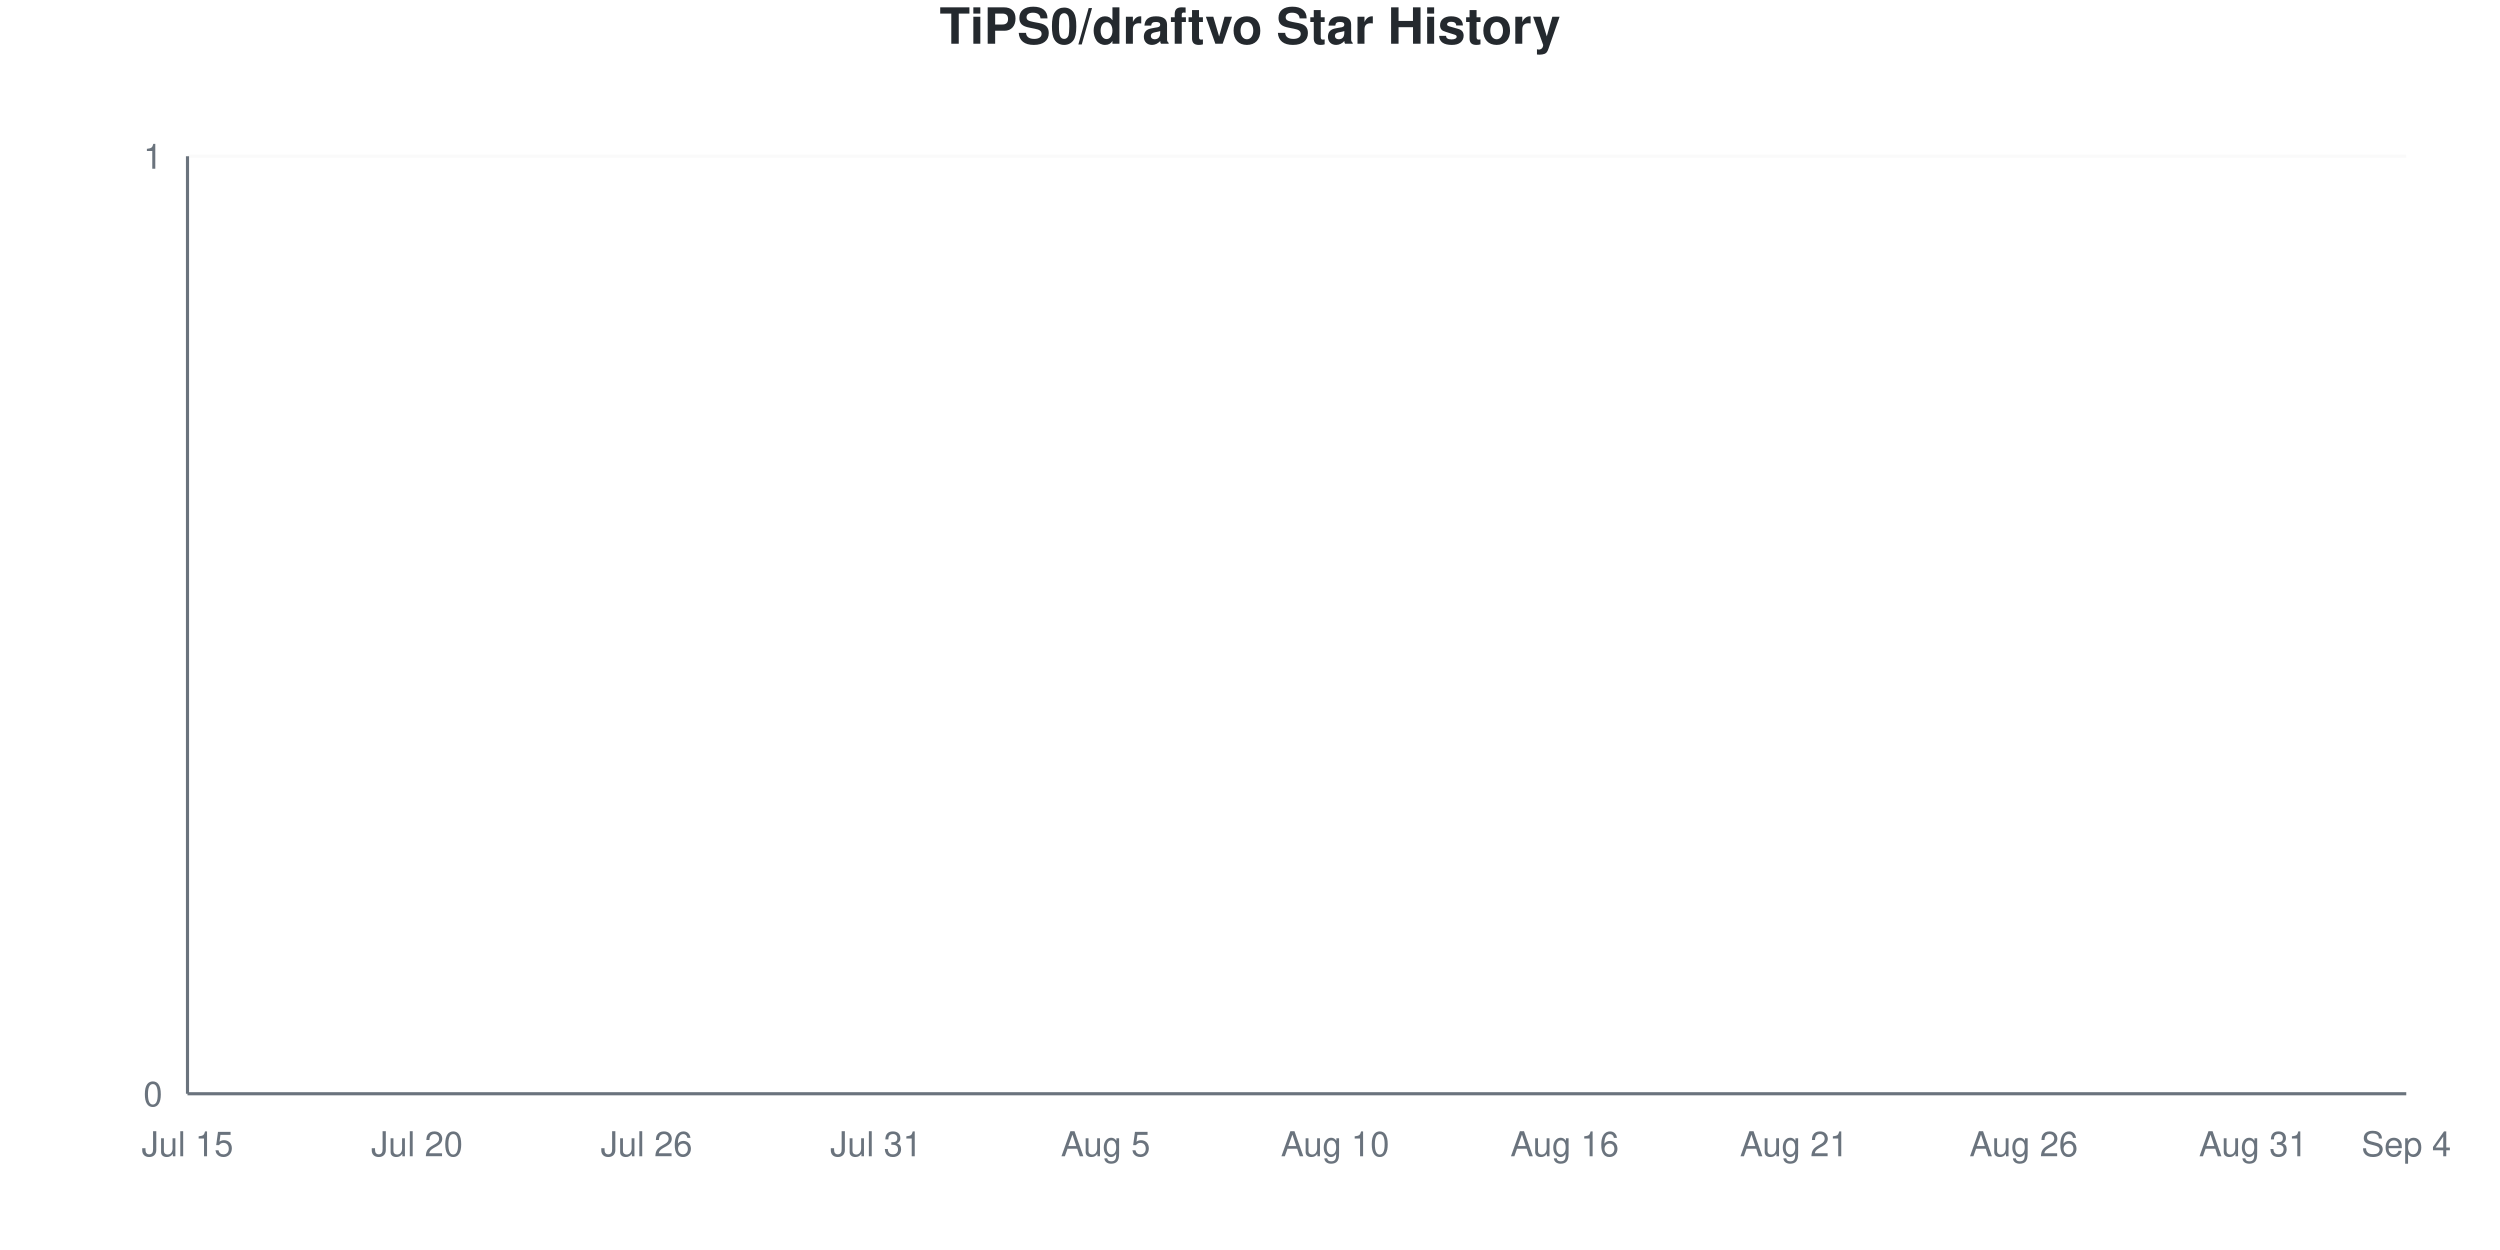
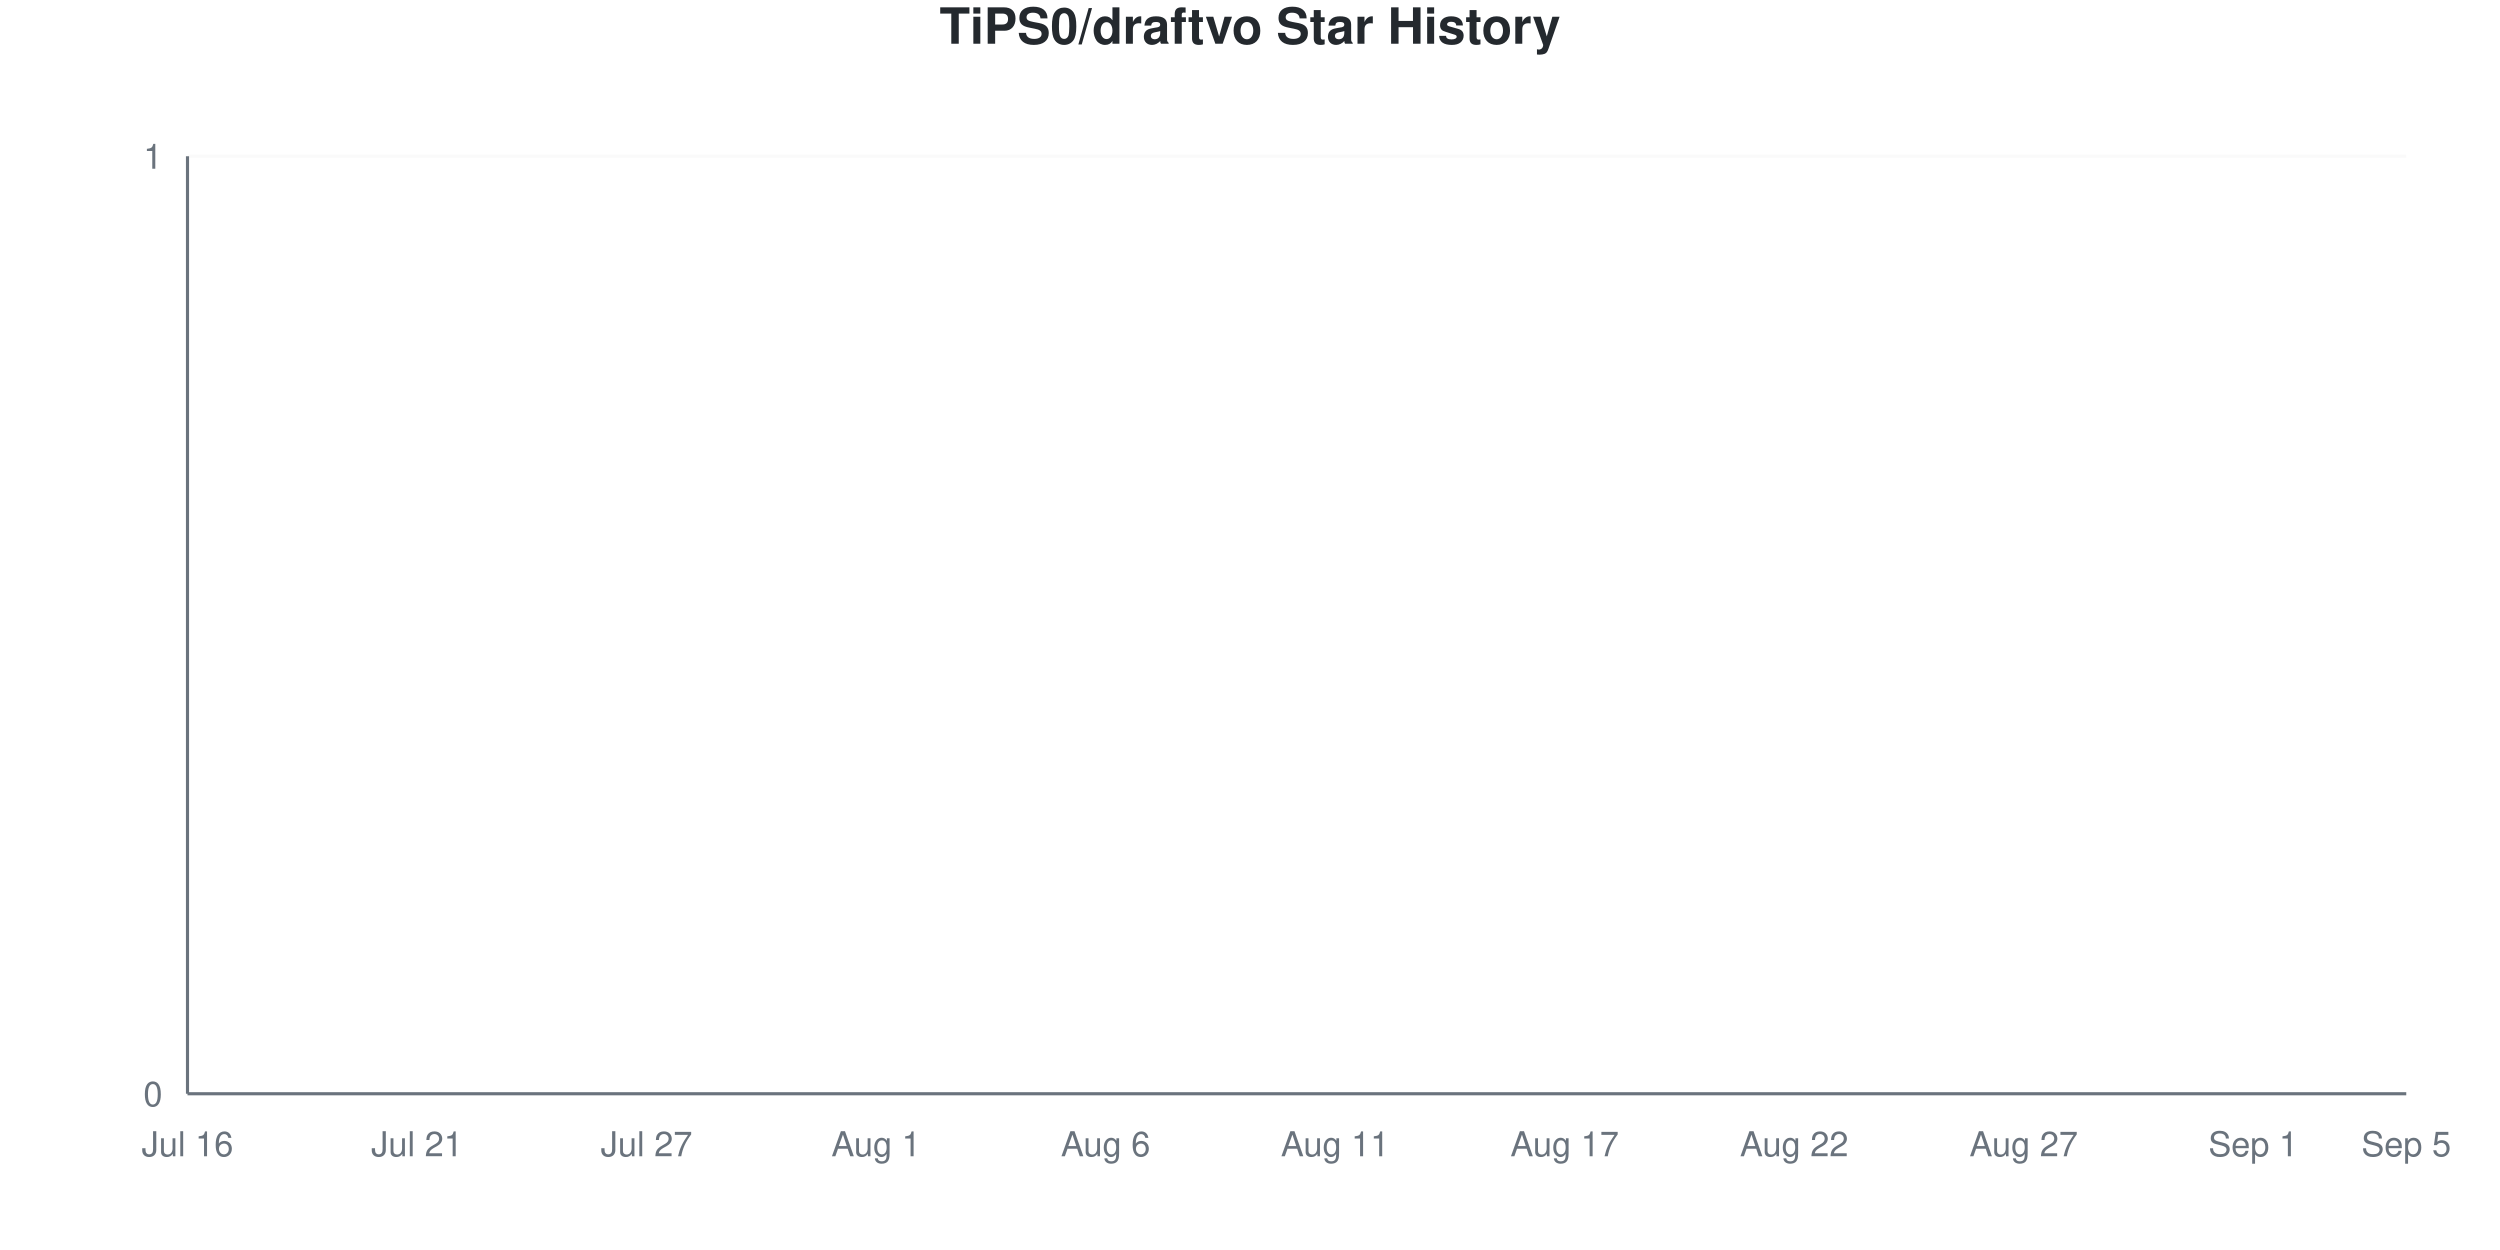
<svg xmlns="http://www.w3.org/2000/svg" viewBox="0 0 800 400" width="800" height="400">
  <style>
    @keyframes drawLine {
      to { stroke-dashoffset: 0; }
    }
    @keyframes fadeInPoint {
      from { opacity: 0; }
      to { opacity: 1; }
    }
    .data-line-0 {
      stroke-dasharray: 1065;
      stroke-dashoffset: 1065;
      animation: drawLine 2s ease-out forwards;
    }
    .data-point {
      opacity: 0;
      animation: fadeInPoint 0.5s ease-out forwards;
    }
    .chart-bg { fill: #fff; }
    .chart-text { fill: #24292e; }
    .chart-muted { fill: #6a737d; }
    .chart-grid { stroke: #eee; }
    .chart-axis { stroke: #6a737d; }
    @media (prefers-color-scheme: dark) {
      .chart-bg { fill: #0d1117; }
      .chart-text { fill: #e6edf3; }
      .chart-muted { fill: #8b949e; }
      .chart-grid { stroke: #21262d; }
      .chart-axis { stroke: #8b949e; }
    }
  </style>
  <rect width="800" height="400" class="chart-bg" />
  <text x="400" y="14" text-anchor="middle" class="chart-text" font-size="16" font-weight="bold" font-family="-apple-system, BlinkMacSystemFont, 'Segoe UI', Helvetica, Arial, sans-serif">TiPS0/draftvo Star History</text>
  <g class="grid">
    <line x1="60" y1="350" x2="770" y2="350" class="chart-grid" stroke-opacity="0.3" />
    <text x="52" y="354" text-anchor="end" class="chart-muted" font-size="11" font-family="-apple-system, BlinkMacSystemFont, 'Segoe UI', Helvetica, Arial, sans-serif">0</text>
    <line x1="60" y1="50" x2="770" y2="50" class="chart-grid" stroke-opacity="0.3" />
    <text x="52" y="54" text-anchor="end" class="chart-muted" font-size="11" font-family="-apple-system, BlinkMacSystemFont, 'Segoe UI', Helvetica, Arial, sans-serif">1</text>
  </g>
  <g class="milestones">
    
  </g>
  <g class="x-axis">
-     <text x="60" y="370" text-anchor="middle" class="chart-muted" font-size="11" font-family="-apple-system, BlinkMacSystemFont, 'Segoe UI', Helvetica, Arial, sans-serif">Jul 15</text>
-     <text x="133.448" y="370" text-anchor="middle" class="chart-muted" font-size="11" font-family="-apple-system, BlinkMacSystemFont, 'Segoe UI', Helvetica, Arial, sans-serif">Jul 20</text>
-     <text x="206.897" y="370" text-anchor="middle" class="chart-muted" font-size="11" font-family="-apple-system, BlinkMacSystemFont, 'Segoe UI', Helvetica, Arial, sans-serif">Jul 26</text>
-     <text x="280.345" y="370" text-anchor="middle" class="chart-muted" font-size="11" font-family="-apple-system, BlinkMacSystemFont, 'Segoe UI', Helvetica, Arial, sans-serif">Jul 31</text>
-     <text x="353.793" y="370" text-anchor="middle" class="chart-muted" font-size="11" font-family="-apple-system, BlinkMacSystemFont, 'Segoe UI', Helvetica, Arial, sans-serif">Aug 5</text>
-     <text x="427.241" y="370" text-anchor="middle" class="chart-muted" font-size="11" font-family="-apple-system, BlinkMacSystemFont, 'Segoe UI', Helvetica, Arial, sans-serif">Aug 10</text>
-     <text x="500.69" y="370" text-anchor="middle" class="chart-muted" font-size="11" font-family="-apple-system, BlinkMacSystemFont, 'Segoe UI', Helvetica, Arial, sans-serif">Aug 16</text>
-     <text x="574.138" y="370" text-anchor="middle" class="chart-muted" font-size="11" font-family="-apple-system, BlinkMacSystemFont, 'Segoe UI', Helvetica, Arial, sans-serif">Aug 21</text>
-     <text x="647.586" y="370" text-anchor="middle" class="chart-muted" font-size="11" font-family="-apple-system, BlinkMacSystemFont, 'Segoe UI', Helvetica, Arial, sans-serif">Aug 26</text>
-     <text x="721.034" y="370" text-anchor="middle" class="chart-muted" font-size="11" font-family="-apple-system, BlinkMacSystemFont, 'Segoe UI', Helvetica, Arial, sans-serif">Aug 31</text>
-     <text x="770" y="370" text-anchor="middle" class="chart-muted" font-size="11" font-family="-apple-system, BlinkMacSystemFont, 'Segoe UI', Helvetica, Arial, sans-serif">Sep 4</text>
+     <text x="60" y="370" text-anchor="middle" class="chart-muted" font-size="11" font-family="-apple-system, BlinkMacSystemFont, 'Segoe UI', Helvetica, Arial, sans-serif">Jul 16</text>
+     <text x="133.448" y="370" text-anchor="middle" class="chart-muted" font-size="11" font-family="-apple-system, BlinkMacSystemFont, 'Segoe UI', Helvetica, Arial, sans-serif">Jul 21</text>
+     <text x="206.897" y="370" text-anchor="middle" class="chart-muted" font-size="11" font-family="-apple-system, BlinkMacSystemFont, 'Segoe UI', Helvetica, Arial, sans-serif">Jul 27</text>
+     <text x="280.345" y="370" text-anchor="middle" class="chart-muted" font-size="11" font-family="-apple-system, BlinkMacSystemFont, 'Segoe UI', Helvetica, Arial, sans-serif">Aug 1</text>
+     <text x="353.793" y="370" text-anchor="middle" class="chart-muted" font-size="11" font-family="-apple-system, BlinkMacSystemFont, 'Segoe UI', Helvetica, Arial, sans-serif">Aug 6</text>
+     <text x="427.241" y="370" text-anchor="middle" class="chart-muted" font-size="11" font-family="-apple-system, BlinkMacSystemFont, 'Segoe UI', Helvetica, Arial, sans-serif">Aug 11</text>
+     <text x="500.69" y="370" text-anchor="middle" class="chart-muted" font-size="11" font-family="-apple-system, BlinkMacSystemFont, 'Segoe UI', Helvetica, Arial, sans-serif">Aug 17</text>
+     <text x="574.138" y="370" text-anchor="middle" class="chart-muted" font-size="11" font-family="-apple-system, BlinkMacSystemFont, 'Segoe UI', Helvetica, Arial, sans-serif">Aug 22</text>
+     <text x="647.586" y="370" text-anchor="middle" class="chart-muted" font-size="11" font-family="-apple-system, BlinkMacSystemFont, 'Segoe UI', Helvetica, Arial, sans-serif">Aug 27</text>
+     <text x="721.034" y="370" text-anchor="middle" class="chart-muted" font-size="11" font-family="-apple-system, BlinkMacSystemFont, 'Segoe UI', Helvetica, Arial, sans-serif">Sep 1</text>
+     <text x="770" y="370" text-anchor="middle" class="chart-muted" font-size="11" font-family="-apple-system, BlinkMacSystemFont, 'Segoe UI', Helvetica, Arial, sans-serif">Sep 5</text>
  </g>
  <line x1="60" y1="50" x2="60" y2="350" class="chart-axis" stroke-width="1" />
  <line x1="60" y1="350" x2="770" y2="350" class="chart-axis" stroke-width="1" />
  <path d="M60,350 L60,350 C68.161,350 76.322,350 84.483,350 C92.644,350 100.805,350 108.966,350 C117.126,350 125.287,350 133.448,350 C141.609,350 149.77,350 157.931,350 C166.092,350 174.253,350 182.414,350 C190.575,350 198.736,350 206.897,350 C215.057,350 223.218,350 231.379,350 C239.54,350 247.701,350 255.862,350 C264.023,350 272.184,350 280.345,350 C288.506,350 296.667,350 304.828,350 C312.989,350 321.149,350 329.31,350 C337.471,350 345.632,350 353.793,350 C361.954,350 370.115,350 378.276,350 C386.437,350 394.598,350 402.759,350 C410.92,350 419.08,350 427.241,350 C435.402,350 443.563,350 451.724,350 C459.885,350 468.046,350 476.207,350 C484.368,350 492.529,350 500.69,350 C508.851,350 517.011,350 525.172,350 C533.333,350 541.494,350 549.655,350 C557.816,350 565.977,350 574.138,350 C582.299,350 590.46,350 598.621,350 C606.782,350 614.943,350 623.103,350 C631.264,350 639.425,350 647.586,350 C655.747,350 663.908,350 672.069,350 C680.23,350 688.391,350 696.552,350 C704.713,350 712.874,350 721.034,350 C729.195,350 737.356,350 745.517,350 C753.678,350 761.839,350 770,350 L770,350 L60,350 Z" fill="#dfb317" fill-opacity="0.1" />
  <path d="M60,350 L60,350 C68.161,350 76.322,350 84.483,350 C92.644,350 100.805,350 108.966,350 C117.126,350 125.287,350 133.448,350 C141.609,350 149.77,350 157.931,350 C166.092,350 174.253,350 182.414,350 C190.575,350 198.736,350 206.897,350 C215.057,350 223.218,350 231.379,350 C239.54,350 247.701,350 255.862,350 C264.023,350 272.184,350 280.345,350 C288.506,350 296.667,350 304.828,350 C312.989,350 321.149,350 329.31,350 C337.471,350 345.632,350 353.793,350 C361.954,350 370.115,350 378.276,350 C386.437,350 394.598,350 402.759,350 C410.92,350 419.08,350 427.241,350 C435.402,350 443.563,350 451.724,350 C459.885,350 468.046,350 476.207,350 C484.368,350 492.529,350 500.69,350 C508.851,350 517.011,350 525.172,350 C533.333,350 541.494,350 549.655,350 C557.816,350 565.977,350 574.138,350 C582.299,350 590.46,350 598.621,350 C606.782,350 614.943,350 623.103,350 C631.264,350 639.425,350 647.586,350 C655.747,350 663.908,350 672.069,350 C680.23,350 688.391,350 696.552,350 C704.713,350 712.874,350 721.034,350 C729.195,350 737.356,350 745.517,350 C753.678,350 761.839,350 770,350" fill="none" stroke="#dfb317" stroke-width="2.5" class="data-line-0" />
  <g class="points">
    <circle cx="60" cy="350" r="4" fill="#dfb317" class="data-point" style="animation-delay: 1.50s" />
    <circle cx="84.483" cy="350" r="4" fill="#dfb317" class="data-point" style="animation-delay: 1.55s" />
    <circle cx="108.966" cy="350" r="4" fill="#dfb317" class="data-point" style="animation-delay: 1.60s" />
    <circle cx="133.448" cy="350" r="4" fill="#dfb317" class="data-point" style="animation-delay: 1.65s" />
    <circle cx="157.931" cy="350" r="4" fill="#dfb317" class="data-point" style="animation-delay: 1.70s" />
    <circle cx="182.414" cy="350" r="4" fill="#dfb317" class="data-point" style="animation-delay: 1.75s" />
    <circle cx="206.897" cy="350" r="4" fill="#dfb317" class="data-point" style="animation-delay: 1.80s" />
    <circle cx="231.379" cy="350" r="4" fill="#dfb317" class="data-point" style="animation-delay: 1.85s" />
    <circle cx="255.862" cy="350" r="4" fill="#dfb317" class="data-point" style="animation-delay: 1.90s" />
    <circle cx="280.345" cy="350" r="4" fill="#dfb317" class="data-point" style="animation-delay: 1.95s" />
    <circle cx="304.828" cy="350" r="4" fill="#dfb317" class="data-point" style="animation-delay: 2.00s" />
    <circle cx="329.31" cy="350" r="4" fill="#dfb317" class="data-point" style="animation-delay: 2.05s" />
    <circle cx="353.793" cy="350" r="4" fill="#dfb317" class="data-point" style="animation-delay: 2.10s" />
    <circle cx="378.276" cy="350" r="4" fill="#dfb317" class="data-point" style="animation-delay: 2.15s" />
    <circle cx="402.759" cy="350" r="4" fill="#dfb317" class="data-point" style="animation-delay: 2.20s" />
    <circle cx="427.241" cy="350" r="4" fill="#dfb317" class="data-point" style="animation-delay: 2.25s" />
    <circle cx="451.724" cy="350" r="4" fill="#dfb317" class="data-point" style="animation-delay: 2.30s" />
    <circle cx="476.207" cy="350" r="4" fill="#dfb317" class="data-point" style="animation-delay: 2.35s" />
    <circle cx="500.69" cy="350" r="4" fill="#dfb317" class="data-point" style="animation-delay: 2.40s" />
    <circle cx="525.172" cy="350" r="4" fill="#dfb317" class="data-point" style="animation-delay: 2.45s" />
    <circle cx="549.655" cy="350" r="4" fill="#dfb317" class="data-point" style="animation-delay: 2.50s" />
    <circle cx="574.138" cy="350" r="4" fill="#dfb317" class="data-point" style="animation-delay: 2.55s" />
    <circle cx="598.621" cy="350" r="4" fill="#dfb317" class="data-point" style="animation-delay: 2.60s" />
    <circle cx="623.103" cy="350" r="4" fill="#dfb317" class="data-point" style="animation-delay: 2.65s" />
    <circle cx="647.586" cy="350" r="4" fill="#dfb317" class="data-point" style="animation-delay: 2.70s" />
    <circle cx="672.069" cy="350" r="4" fill="#dfb317" class="data-point" style="animation-delay: 2.75s" />
    <circle cx="696.552" cy="350" r="4" fill="#dfb317" class="data-point" style="animation-delay: 2.80s" />
    <circle cx="721.034" cy="350" r="4" fill="#dfb317" class="data-point" style="animation-delay: 2.85s" />
    <circle cx="745.517" cy="350" r="4" fill="#dfb317" class="data-point" style="animation-delay: 2.90s" />
    <circle cx="770" cy="350" r="4" fill="#dfb317" class="data-point" style="animation-delay: 2.95s" />
  </g>
</svg>
